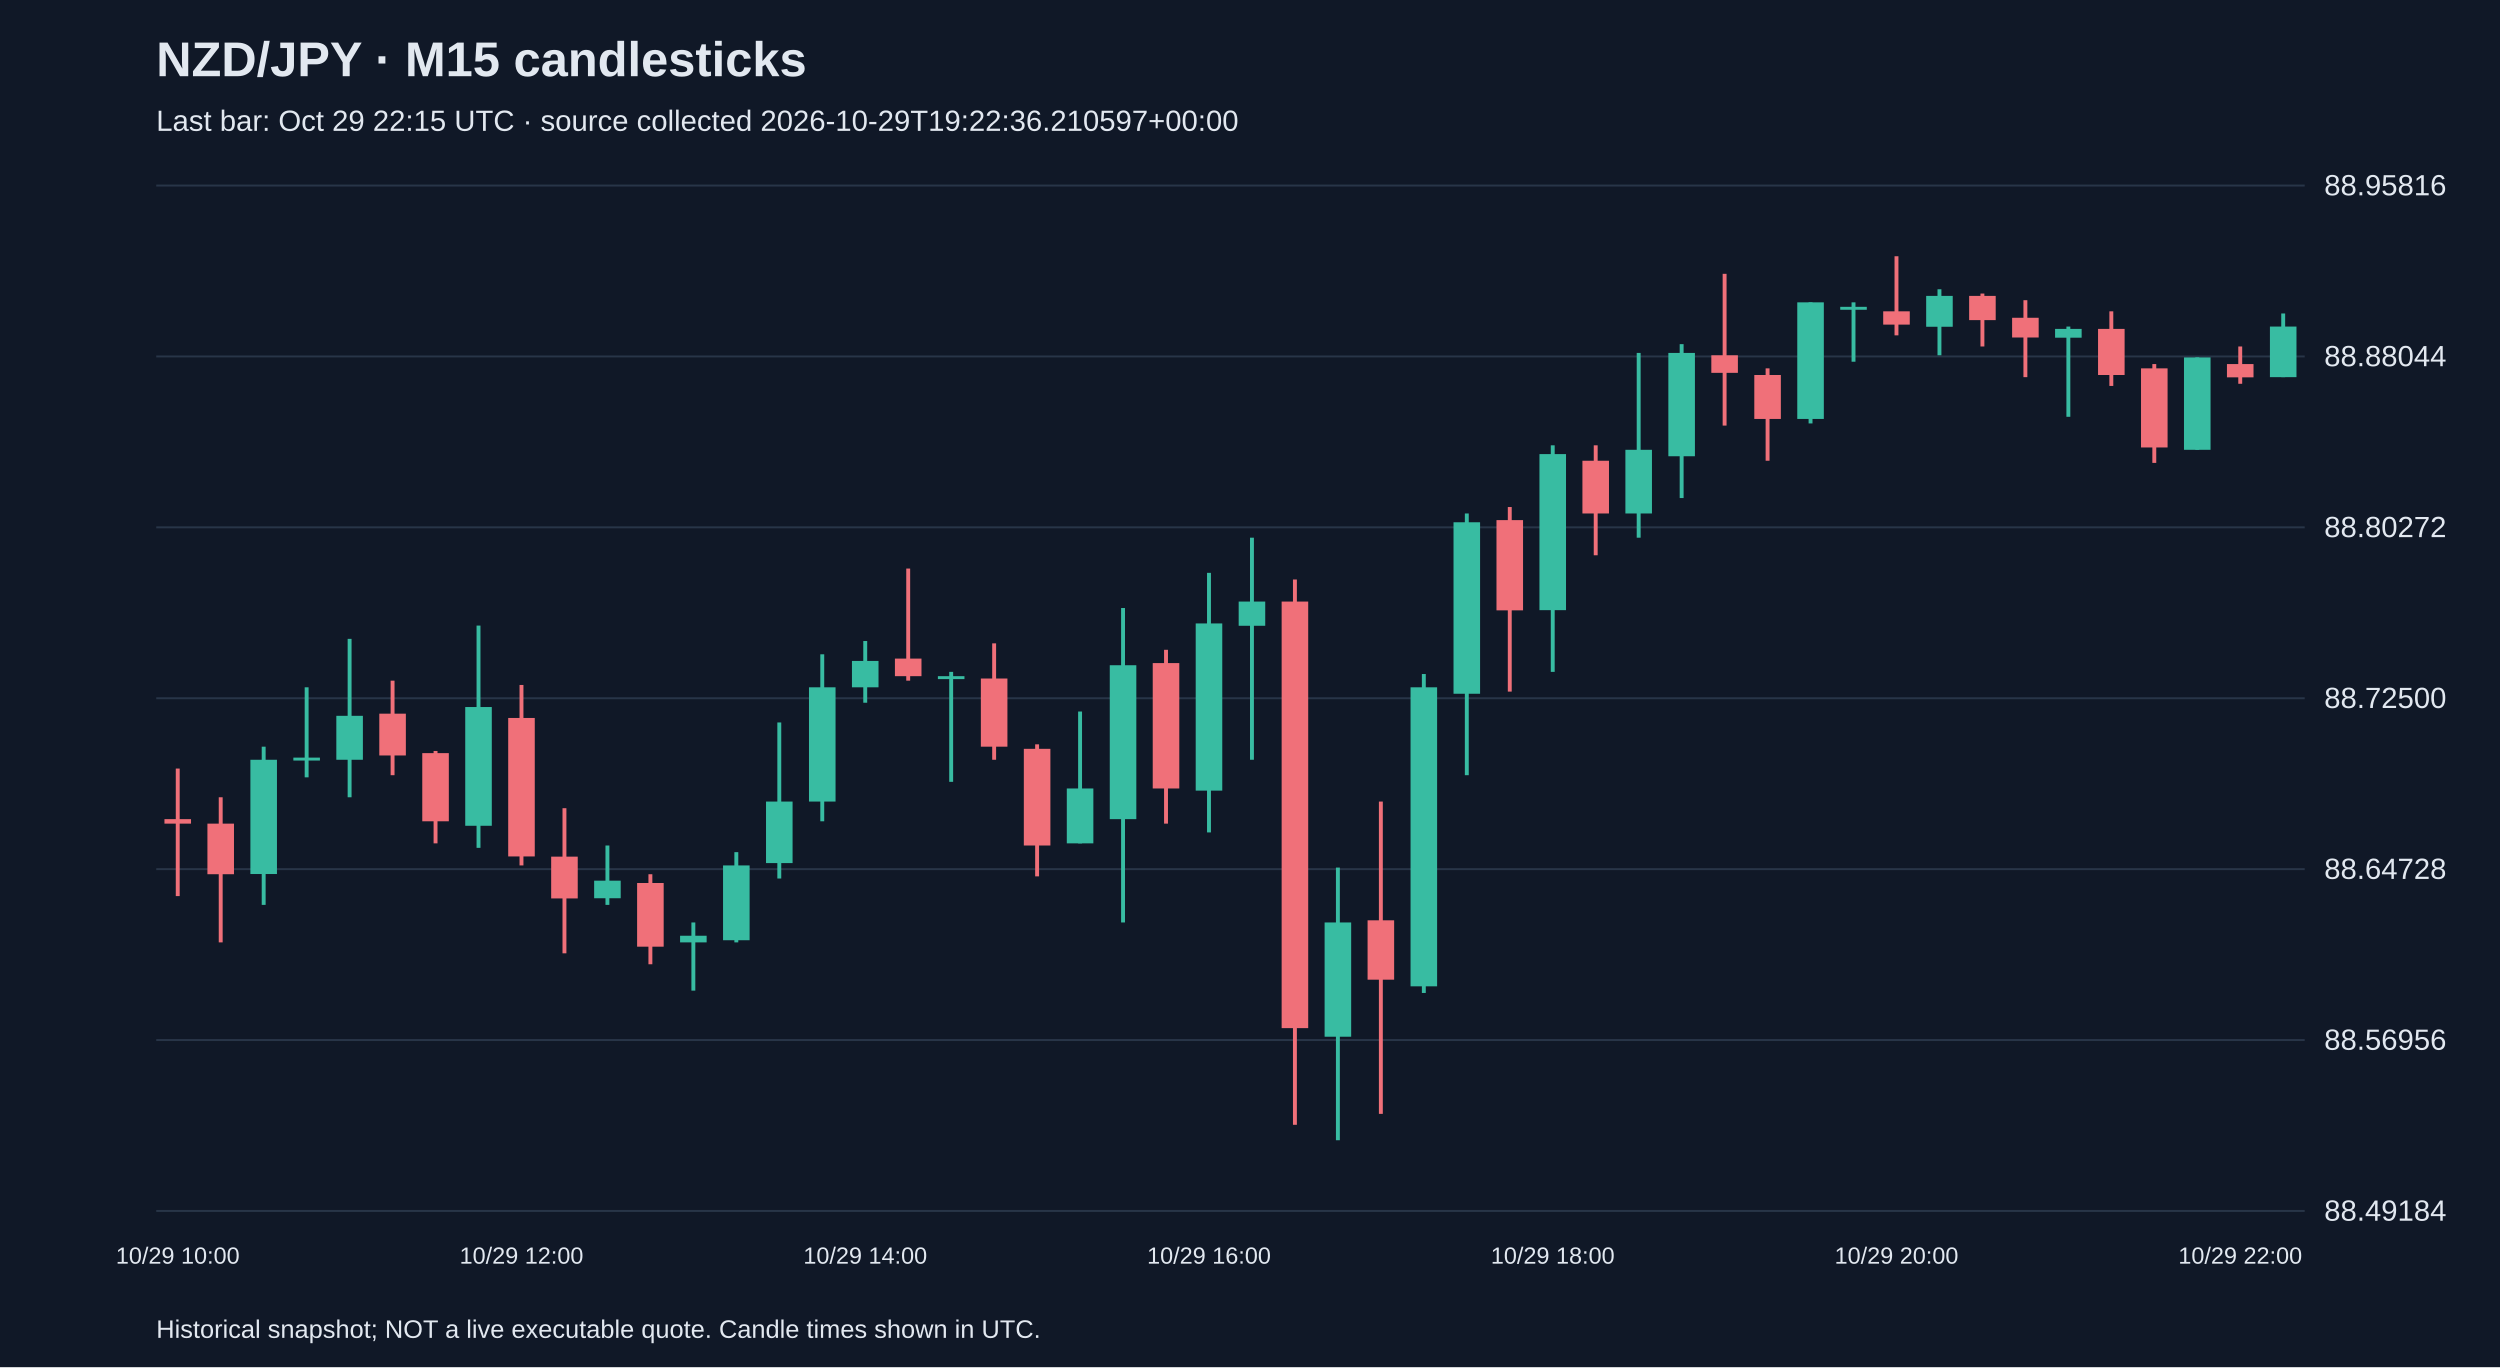
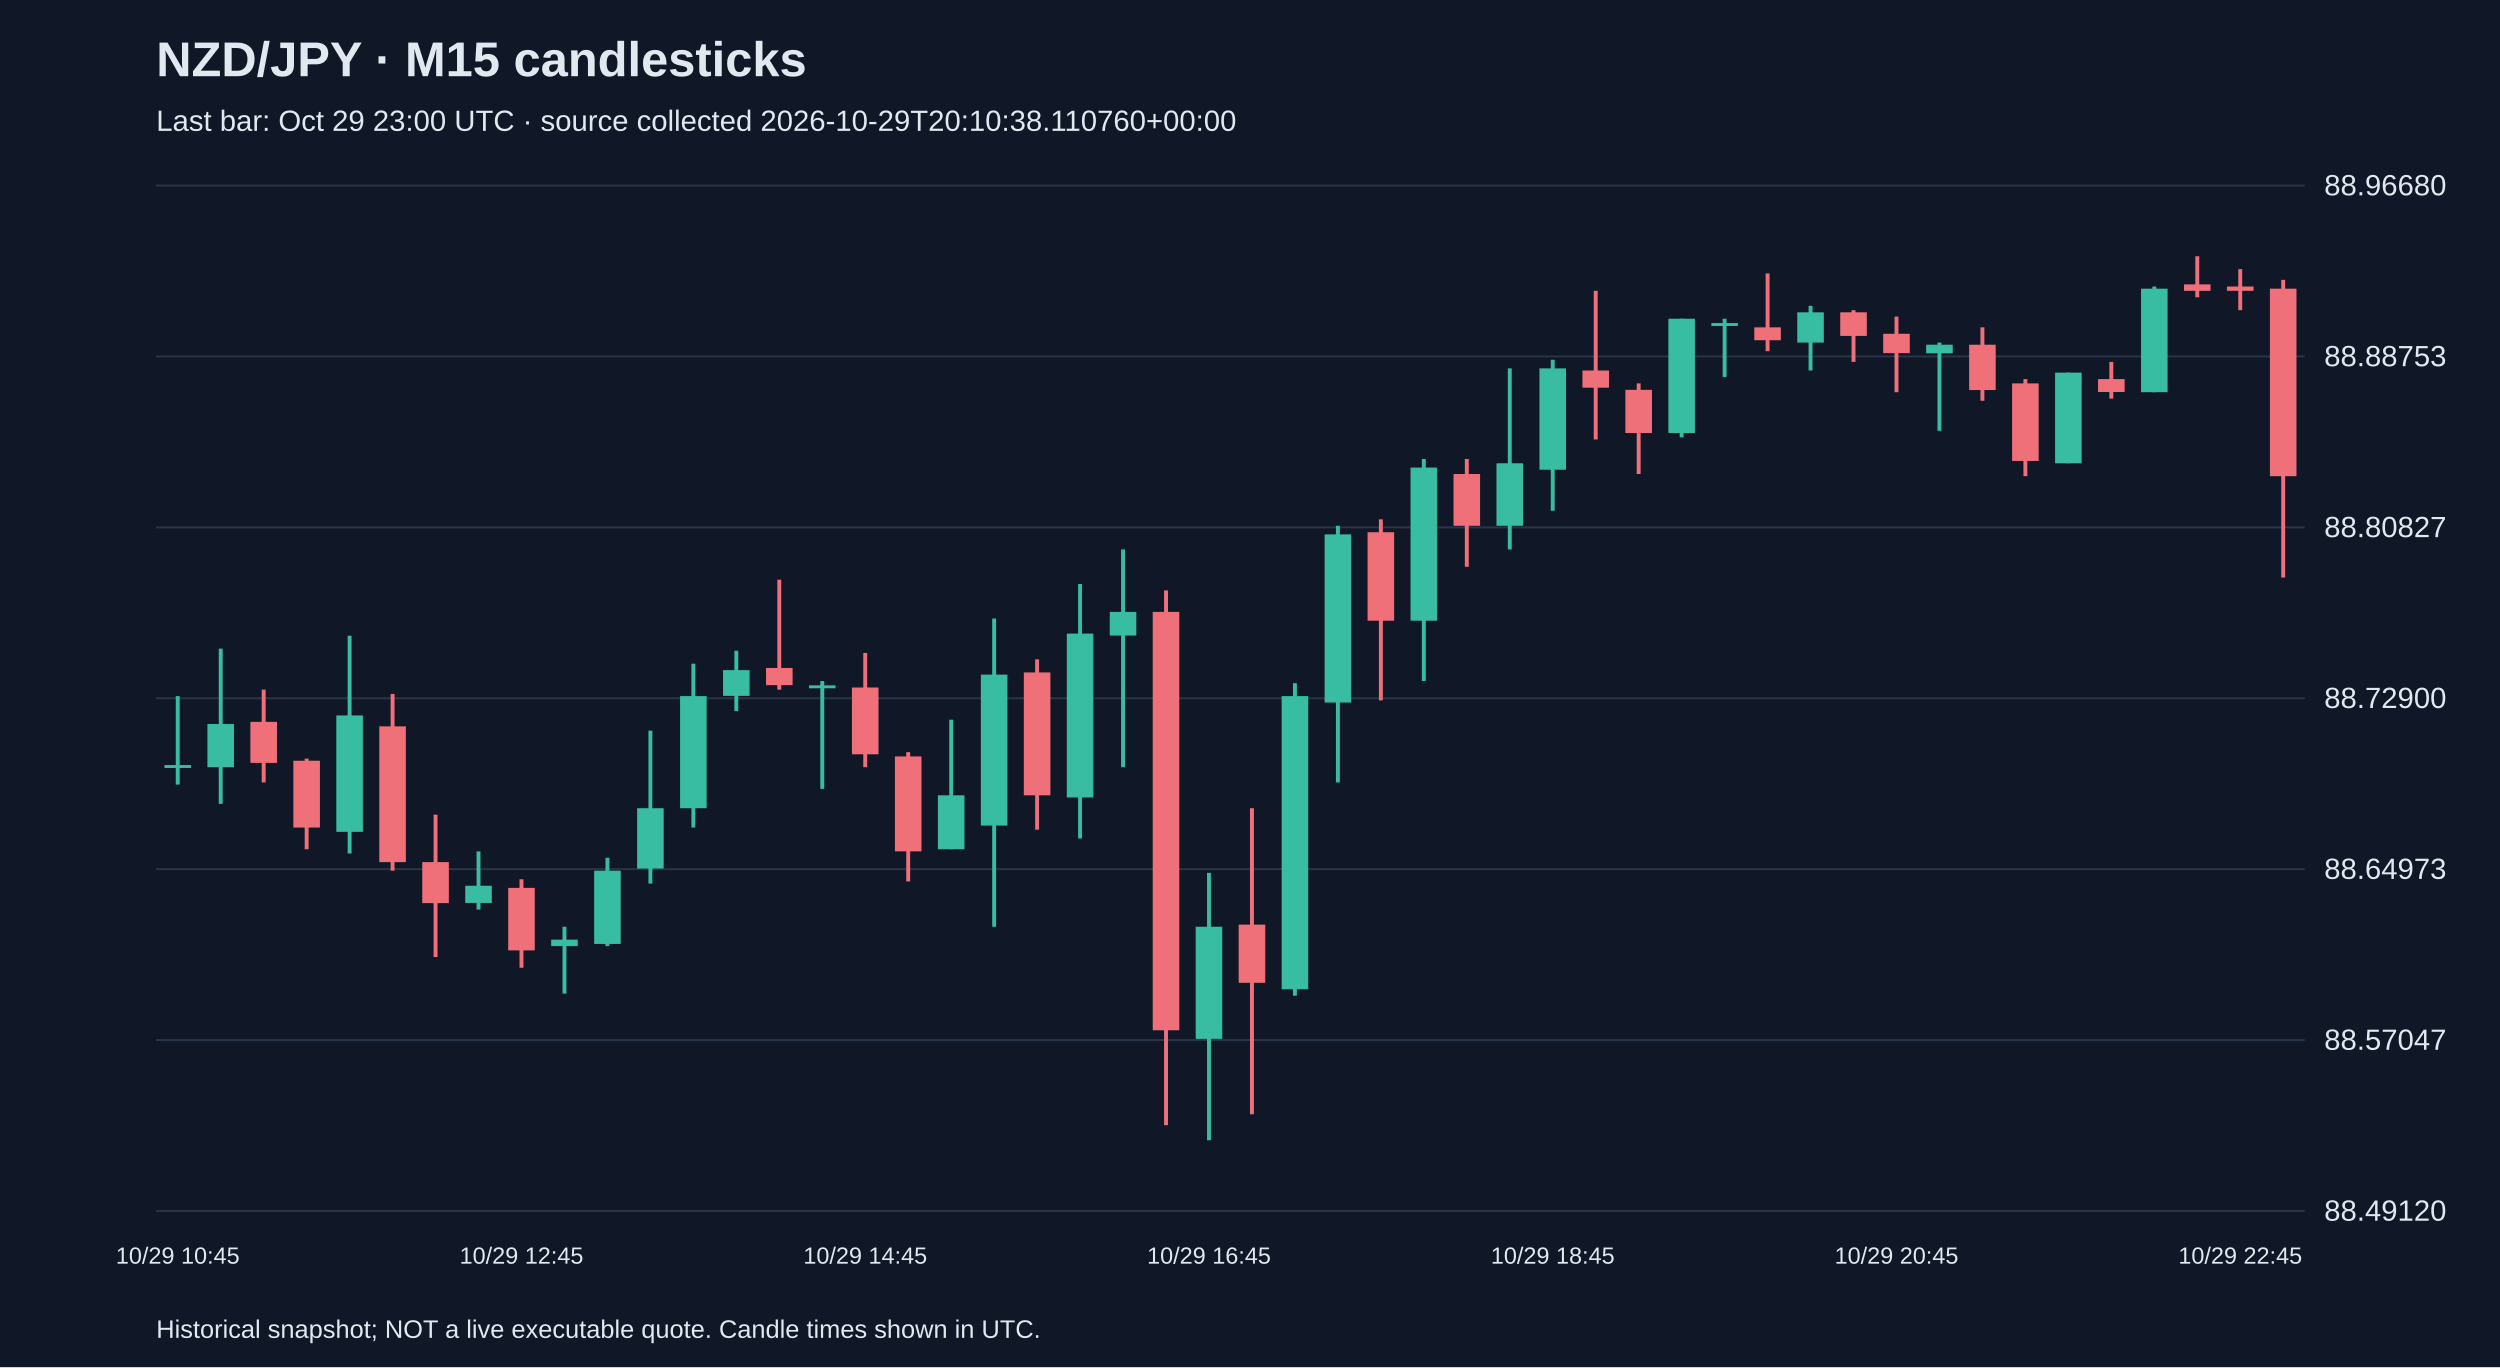
<svg xmlns="http://www.w3.org/2000/svg" viewBox="0 0 1280 700">
  <rect width="100%" height="100%" fill="#101827" />
  <style>text{font-family:Arial,sans-serif;fill:#e2e8f0}</style>
  <text x="80" y="39" font-size="25" font-weight="bold">NZD/JPY · M15 candlesticks</text>
-   <text x="80" y="67" font-size="15" fill="#a6b1c5">Last bar: Oct 29 22:15 UTC · source collected 2026-10-29T19:22:36.210597+00:00</text>
+   <text x="80" y="67" font-size="15" fill="#a6b1c5">Last bar: Oct 29 23:00 UTC · source collected 2026-10-29T20:10:38.110760+00:00</text>
  <line x1="80" y1="620.0" x2="1180" y2="620.0" stroke="#283548" />
-   <text x="1190" y="625.0" font-size="15">88.49184</text>
+   <text x="1190" y="625.0" font-size="15">88.49120</text>
  <line x1="80" y1="532.5" x2="1180" y2="532.5" stroke="#283548" />
-   <text x="1190" y="537.5" font-size="15">88.56956</text>
+   <text x="1190" y="537.5" font-size="15">88.57047</text>
  <line x1="80" y1="445.0" x2="1180" y2="445.0" stroke="#283548" />
-   <text x="1190" y="450.0" font-size="15">88.64728</text>
+   <text x="1190" y="450.0" font-size="15">88.64973</text>
  <line x1="80" y1="357.5" x2="1180" y2="357.5" stroke="#283548" />
-   <text x="1190" y="362.5" font-size="15">88.72500</text>
+   <text x="1190" y="362.5" font-size="15">88.72900</text>
  <line x1="80" y1="270.0" x2="1180" y2="270.0" stroke="#283548" />
-   <text x="1190" y="275.0" font-size="15">88.80272</text>
+   <text x="1190" y="275.0" font-size="15">88.80827</text>
  <line x1="80" y1="182.5" x2="1180" y2="182.5" stroke="#283548" />
-   <text x="1190" y="187.5" font-size="15">88.88044</text>
+   <text x="1190" y="187.5" font-size="15">88.88753</text>
  <line x1="80" y1="95.0" x2="1180" y2="95.0" stroke="#283548" />
-   <text x="1190" y="100.0" font-size="15">88.95816</text>
-   <line x1="91.0" y1="393.5" x2="91.0" y2="458.8" stroke="#f07079" stroke-width="2" />
-   <rect x="84.2" y="419.4" width="13.6" height="2.3" fill="#f07079" />
-   <text x="91.0" y="647" text-anchor="middle" font-size="12">10/29 10:00</text>
-   <line x1="113.0" y1="408.2" x2="113.0" y2="482.5" stroke="#f07079" stroke-width="2" />
-   <rect x="106.2" y="421.7" width="13.6" height="25.9" fill="#f07079" />
-   <line x1="135.0" y1="382.3" x2="135.0" y2="463.3" stroke="#38bca2" stroke-width="2" />
-   <rect x="128.2" y="389.0" width="13.6" height="58.5" fill="#38bca2" />
-   <line x1="157.0" y1="351.9" x2="157.0" y2="398.0" stroke="#38bca2" stroke-width="2" />
-   <rect x="150.2" y="387.9" width="13.6" height="1.5" fill="#38bca2" />
-   <line x1="179.0" y1="327.1" x2="179.0" y2="408.2" stroke="#38bca2" stroke-width="2" />
-   <rect x="172.2" y="366.5" width="13.6" height="22.5" fill="#38bca2" />
-   <line x1="201.0" y1="348.5" x2="201.0" y2="396.9" stroke="#f07079" stroke-width="2" />
-   <rect x="194.2" y="365.4" width="13.6" height="21.4" fill="#f07079" />
-   <line x1="223.0" y1="384.5" x2="223.0" y2="431.8" stroke="#f07079" stroke-width="2" />
-   <rect x="216.2" y="385.6" width="13.6" height="34.9" fill="#f07079" />
-   <line x1="245.0" y1="320.3" x2="245.0" y2="434.1" stroke="#38bca2" stroke-width="2" />
-   <rect x="238.2" y="362.0" width="13.6" height="60.8" fill="#38bca2" />
-   <line x1="267.0" y1="350.7" x2="267.0" y2="443.1" stroke="#f07079" stroke-width="2" />
-   <rect x="260.2" y="367.6" width="13.6" height="70.9" fill="#f07079" />
-   <text x="267.0" y="647" text-anchor="middle" font-size="12">10/29 12:00</text>
-   <line x1="289.0" y1="413.8" x2="289.0" y2="488.1" stroke="#f07079" stroke-width="2" />
-   <rect x="282.2" y="438.6" width="13.6" height="21.4" fill="#f07079" />
-   <line x1="311.0" y1="432.9" x2="311.0" y2="463.3" stroke="#38bca2" stroke-width="2" />
-   <rect x="304.2" y="450.9" width="13.6" height="9.0" fill="#38bca2" />
-   <line x1="333.0" y1="447.6" x2="333.0" y2="493.7" stroke="#f07079" stroke-width="2" />
-   <rect x="326.2" y="452.1" width="13.6" height="32.6" fill="#f07079" />
-   <line x1="355.0" y1="472.3" x2="355.0" y2="507.2" stroke="#38bca2" stroke-width="2" />
-   <rect x="348.2" y="479.1" width="13.6" height="3.4" fill="#38bca2" />
-   <line x1="377.0" y1="436.3" x2="377.0" y2="482.5" stroke="#38bca2" stroke-width="2" />
-   <rect x="370.2" y="443.1" width="13.6" height="38.3" fill="#38bca2" />
-   <line x1="399.0" y1="369.9" x2="399.0" y2="449.8" stroke="#38bca2" stroke-width="2" />
-   <rect x="392.2" y="410.4" width="13.6" height="31.5" fill="#38bca2" />
-   <line x1="421.0" y1="335.0" x2="421.0" y2="420.5" stroke="#38bca2" stroke-width="2" />
-   <rect x="414.2" y="351.9" width="13.6" height="58.5" fill="#38bca2" />
-   <line x1="443.0" y1="328.2" x2="443.0" y2="359.8" stroke="#38bca2" stroke-width="2" />
-   <rect x="436.2" y="338.4" width="13.6" height="13.5" fill="#38bca2" />
-   <text x="443.0" y="647" text-anchor="middle" font-size="12">10/29 14:00</text>
-   <line x1="465.0" y1="291.1" x2="465.0" y2="348.5" stroke="#f07079" stroke-width="2" />
-   <rect x="458.2" y="337.2" width="13.6" height="9.0" fill="#f07079" />
-   <line x1="487.0" y1="344.0" x2="487.0" y2="400.3" stroke="#38bca2" stroke-width="2" />
-   <rect x="480.2" y="346.2" width="13.6" height="1.5" fill="#38bca2" />
-   <line x1="509.0" y1="329.4" x2="509.0" y2="389.0" stroke="#f07079" stroke-width="2" />
-   <rect x="502.2" y="347.4" width="13.6" height="34.9" fill="#f07079" />
-   <line x1="531.0" y1="381.1" x2="531.0" y2="448.7" stroke="#f07079" stroke-width="2" />
-   <rect x="524.2" y="383.4" width="13.6" height="49.5" fill="#f07079" />
-   <line x1="553.0" y1="364.3" x2="553.0" y2="431.8" stroke="#38bca2" stroke-width="2" />
-   <rect x="546.2" y="403.7" width="13.6" height="28.1" fill="#38bca2" />
-   <line x1="575.0" y1="311.3" x2="575.0" y2="472.3" stroke="#38bca2" stroke-width="2" />
-   <rect x="568.2" y="340.6" width="13.6" height="78.8" fill="#38bca2" />
-   <line x1="597.0" y1="332.7" x2="597.0" y2="421.7" stroke="#f07079" stroke-width="2" />
-   <rect x="590.2" y="339.5" width="13.6" height="64.2" fill="#f07079" />
-   <line x1="619.0" y1="293.3" x2="619.0" y2="426.2" stroke="#38bca2" stroke-width="2" />
-   <rect x="612.2" y="319.2" width="13.6" height="85.6" fill="#38bca2" />
-   <text x="619.0" y="647" text-anchor="middle" font-size="12">10/29 16:00</text>
-   <line x1="641.0" y1="275.3" x2="641.0" y2="389.0" stroke="#38bca2" stroke-width="2" />
-   <rect x="634.2" y="308.0" width="13.6" height="12.4" fill="#38bca2" />
-   <line x1="663.0" y1="296.7" x2="663.0" y2="575.9" stroke="#f07079" stroke-width="2" />
-   <rect x="656.2" y="308.0" width="13.6" height="218.4" fill="#f07079" />
-   <line x1="685.0" y1="444.2" x2="685.0" y2="583.8" stroke="#38bca2" stroke-width="2" />
-   <rect x="678.2" y="472.3" width="13.6" height="58.5" fill="#38bca2" />
-   <line x1="707.0" y1="410.4" x2="707.0" y2="570.3" stroke="#f07079" stroke-width="2" />
-   <rect x="700.2" y="471.2" width="13.6" height="30.4" fill="#f07079" />
-   <line x1="729.0" y1="345.1" x2="729.0" y2="508.4" stroke="#38bca2" stroke-width="2" />
-   <rect x="722.2" y="351.9" width="13.6" height="153.1" fill="#38bca2" />
-   <line x1="751.0" y1="262.9" x2="751.0" y2="396.9" stroke="#38bca2" stroke-width="2" />
-   <rect x="744.2" y="267.4" width="13.6" height="87.8" fill="#38bca2" />
-   <line x1="773.0" y1="259.6" x2="773.0" y2="354.1" stroke="#f07079" stroke-width="2" />
-   <rect x="766.2" y="266.3" width="13.6" height="46.2" fill="#f07079" />
-   <line x1="795.0" y1="228.0" x2="795.0" y2="344.0" stroke="#38bca2" stroke-width="2" />
-   <rect x="788.2" y="232.5" width="13.6" height="79.9" fill="#38bca2" />
-   <text x="795.0" y="647" text-anchor="middle" font-size="12">10/29 18:00</text>
-   <line x1="817.0" y1="228.0" x2="817.0" y2="284.3" stroke="#f07079" stroke-width="2" />
-   <rect x="810.2" y="235.9" width="13.6" height="27.0" fill="#f07079" />
-   <line x1="839.0" y1="180.7" x2="839.0" y2="275.3" stroke="#38bca2" stroke-width="2" />
-   <rect x="832.2" y="230.3" width="13.6" height="32.6" fill="#38bca2" />
-   <line x1="861.0" y1="176.2" x2="861.0" y2="255.0" stroke="#38bca2" stroke-width="2" />
-   <rect x="854.2" y="180.7" width="13.6" height="52.9" fill="#38bca2" />
-   <line x1="883.0" y1="140.2" x2="883.0" y2="217.9" stroke="#f07079" stroke-width="2" />
-   <rect x="876.2" y="181.9" width="13.6" height="9.0" fill="#f07079" />
-   <line x1="905.0" y1="188.6" x2="905.0" y2="235.9" stroke="#f07079" stroke-width="2" />
-   <rect x="898.2" y="192.0" width="13.6" height="22.5" fill="#f07079" />
-   <line x1="927.0" y1="154.8" x2="927.0" y2="216.8" stroke="#38bca2" stroke-width="2" />
-   <rect x="920.2" y="154.8" width="13.6" height="59.7" fill="#38bca2" />
-   <line x1="949.0" y1="154.8" x2="949.0" y2="185.2" stroke="#38bca2" stroke-width="2" />
-   <rect x="942.2" y="157.1" width="13.6" height="1.5" fill="#38bca2" />
-   <line x1="971.0" y1="131.2" x2="971.0" y2="171.7" stroke="#f07079" stroke-width="2" />
-   <rect x="964.2" y="159.4" width="13.6" height="6.8" fill="#f07079" />
-   <text x="971.0" y="647" text-anchor="middle" font-size="12">10/29 20:00</text>
-   <line x1="993.0" y1="148.1" x2="993.0" y2="181.9" stroke="#38bca2" stroke-width="2" />
-   <rect x="986.2" y="151.5" width="13.6" height="15.8" fill="#38bca2" />
-   <line x1="1015.0" y1="150.3" x2="1015.0" y2="177.4" stroke="#f07079" stroke-width="2" />
-   <rect x="1008.2" y="151.5" width="13.6" height="12.4" fill="#f07079" />
-   <line x1="1037.0" y1="153.7" x2="1037.0" y2="193.1" stroke="#f07079" stroke-width="2" />
-   <rect x="1030.2" y="162.7" width="13.6" height="10.1" fill="#f07079" />
-   <line x1="1059.0" y1="167.2" x2="1059.0" y2="213.4" stroke="#38bca2" stroke-width="2" />
-   <rect x="1052.2" y="168.4" width="13.6" height="4.5" fill="#38bca2" />
-   <line x1="1081.0" y1="159.4" x2="1081.0" y2="197.6" stroke="#f07079" stroke-width="2" />
-   <rect x="1074.2" y="168.4" width="13.6" height="23.6" fill="#f07079" />
-   <line x1="1103.0" y1="186.4" x2="1103.0" y2="237.0" stroke="#f07079" stroke-width="2" />
-   <rect x="1096.2" y="188.6" width="13.6" height="40.5" fill="#f07079" />
-   <line x1="1125.0" y1="183.0" x2="1125.0" y2="230.3" stroke="#38bca2" stroke-width="2" />
-   <rect x="1118.2" y="183.0" width="13.6" height="47.3" fill="#38bca2" />
-   <line x1="1147.0" y1="177.4" x2="1147.0" y2="196.5" stroke="#f07079" stroke-width="2" />
-   <rect x="1140.2" y="186.4" width="13.6" height="6.8" fill="#f07079" />
-   <text x="1147.0" y="647" text-anchor="middle" font-size="12">10/29 22:00</text>
-   <line x1="1169.0" y1="160.5" x2="1169.0" y2="193.1" stroke="#38bca2" stroke-width="2" />
-   <rect x="1162.2" y="167.2" width="13.6" height="25.9" fill="#38bca2" />
+   <text x="1190" y="100.0" font-size="15">88.96680</text>
+   <line x1="91.0" y1="356.4" x2="91.0" y2="401.7" stroke="#38bca2" stroke-width="2" />
+   <rect x="84.2" y="391.7" width="13.6" height="1.5" fill="#38bca2" />
+   <text x="91.0" y="647" text-anchor="middle" font-size="12">10/29 10:45</text>
+   <line x1="113.0" y1="332.1" x2="113.0" y2="411.6" stroke="#38bca2" stroke-width="2" />
+   <rect x="106.2" y="370.7" width="13.6" height="22.1" fill="#38bca2" />
+   <line x1="135.0" y1="353.1" x2="135.0" y2="400.6" stroke="#f07079" stroke-width="2" />
+   <rect x="128.2" y="369.6" width="13.6" height="21.0" fill="#f07079" />
+   <line x1="157.0" y1="388.4" x2="157.0" y2="434.8" stroke="#f07079" stroke-width="2" />
+   <rect x="150.2" y="389.5" width="13.6" height="34.2" fill="#f07079" />
+   <line x1="179.0" y1="325.5" x2="179.0" y2="437.0" stroke="#38bca2" stroke-width="2" />
+   <rect x="172.2" y="366.3" width="13.6" height="59.6" fill="#38bca2" />
+   <line x1="201.0" y1="355.3" x2="201.0" y2="445.8" stroke="#f07079" stroke-width="2" />
+   <rect x="194.2" y="371.9" width="13.6" height="69.5" fill="#f07079" />
+   <line x1="223.0" y1="417.1" x2="223.0" y2="490.0" stroke="#f07079" stroke-width="2" />
+   <rect x="216.2" y="441.4" width="13.6" height="21.0" fill="#f07079" />
+   <line x1="245.0" y1="435.9" x2="245.0" y2="465.7" stroke="#38bca2" stroke-width="2" />
+   <rect x="238.2" y="453.5" width="13.6" height="8.8" fill="#38bca2" />
+   <line x1="267.0" y1="450.2" x2="267.0" y2="495.5" stroke="#f07079" stroke-width="2" />
+   <rect x="260.2" y="454.6" width="13.6" height="32.0" fill="#f07079" />
+   <text x="267.0" y="647" text-anchor="middle" font-size="12">10/29 12:45</text>
+   <line x1="289.0" y1="474.5" x2="289.0" y2="508.7" stroke="#38bca2" stroke-width="2" />
+   <rect x="282.2" y="481.1" width="13.6" height="3.3" fill="#38bca2" />
+   <line x1="311.0" y1="439.2" x2="311.0" y2="484.4" stroke="#38bca2" stroke-width="2" />
+   <rect x="304.2" y="445.8" width="13.6" height="37.5" fill="#38bca2" />
+   <line x1="333.0" y1="374.1" x2="333.0" y2="452.4" stroke="#38bca2" stroke-width="2" />
+   <rect x="326.2" y="413.8" width="13.6" height="30.9" fill="#38bca2" />
+   <line x1="355.0" y1="339.8" x2="355.0" y2="423.7" stroke="#38bca2" stroke-width="2" />
+   <rect x="348.2" y="356.4" width="13.6" height="57.4" fill="#38bca2" />
+   <line x1="377.0" y1="333.2" x2="377.0" y2="364.1" stroke="#38bca2" stroke-width="2" />
+   <rect x="370.2" y="343.1" width="13.6" height="13.2" fill="#38bca2" />
+   <line x1="399.0" y1="296.8" x2="399.0" y2="353.1" stroke="#f07079" stroke-width="2" />
+   <rect x="392.2" y="342.0" width="13.6" height="8.8" fill="#f07079" />
+   <line x1="421.0" y1="348.7" x2="421.0" y2="403.9" stroke="#38bca2" stroke-width="2" />
+   <rect x="414.2" y="350.9" width="13.6" height="1.5" fill="#38bca2" />
+   <line x1="443.0" y1="334.3" x2="443.0" y2="392.8" stroke="#f07079" stroke-width="2" />
+   <rect x="436.2" y="352.0" width="13.6" height="34.2" fill="#f07079" />
+   <text x="443.0" y="647" text-anchor="middle" font-size="12">10/29 14:45</text>
+   <line x1="465.0" y1="385.1" x2="465.0" y2="451.3" stroke="#f07079" stroke-width="2" />
+   <rect x="458.2" y="387.3" width="13.6" height="48.6" fill="#f07079" />
+   <line x1="487.0" y1="368.5" x2="487.0" y2="434.8" stroke="#38bca2" stroke-width="2" />
+   <rect x="480.2" y="407.2" width="13.6" height="27.6" fill="#38bca2" />
+   <line x1="509.0" y1="316.7" x2="509.0" y2="474.5" stroke="#38bca2" stroke-width="2" />
+   <rect x="502.2" y="345.4" width="13.6" height="77.3" fill="#38bca2" />
+   <line x1="531.0" y1="337.6" x2="531.0" y2="424.8" stroke="#f07079" stroke-width="2" />
+   <rect x="524.2" y="344.3" width="13.6" height="62.9" fill="#f07079" />
+   <line x1="553.0" y1="299.0" x2="553.0" y2="429.3" stroke="#38bca2" stroke-width="2" />
+   <rect x="546.2" y="324.4" width="13.6" height="83.9" fill="#38bca2" />
+   <line x1="575.0" y1="281.3" x2="575.0" y2="392.8" stroke="#38bca2" stroke-width="2" />
+   <rect x="568.2" y="313.3" width="13.6" height="12.1" fill="#38bca2" />
+   <line x1="597.0" y1="302.3" x2="597.0" y2="576.1" stroke="#f07079" stroke-width="2" />
+   <rect x="590.2" y="313.3" width="13.6" height="214.2" fill="#f07079" />
+   <line x1="619.0" y1="446.9" x2="619.0" y2="583.8" stroke="#38bca2" stroke-width="2" />
+   <rect x="612.2" y="474.5" width="13.6" height="57.4" fill="#38bca2" />
+   <text x="619.0" y="647" text-anchor="middle" font-size="12">10/29 16:45</text>
+   <line x1="641.0" y1="413.8" x2="641.0" y2="570.5" stroke="#f07079" stroke-width="2" />
+   <rect x="634.2" y="473.4" width="13.6" height="29.8" fill="#f07079" />
+   <line x1="663.0" y1="349.8" x2="663.0" y2="509.8" stroke="#38bca2" stroke-width="2" />
+   <rect x="656.2" y="356.4" width="13.6" height="150.1" fill="#38bca2" />
+   <line x1="685.0" y1="269.2" x2="685.0" y2="400.6" stroke="#38bca2" stroke-width="2" />
+   <rect x="678.2" y="273.6" width="13.6" height="86.1" fill="#38bca2" />
+   <line x1="707.0" y1="265.9" x2="707.0" y2="358.6" stroke="#f07079" stroke-width="2" />
+   <rect x="700.2" y="272.5" width="13.6" height="45.3" fill="#f07079" />
+   <line x1="729.0" y1="235.0" x2="729.0" y2="348.7" stroke="#38bca2" stroke-width="2" />
+   <rect x="722.2" y="239.4" width="13.6" height="78.4" fill="#38bca2" />
+   <line x1="751.0" y1="235.0" x2="751.0" y2="290.2" stroke="#f07079" stroke-width="2" />
+   <rect x="744.2" y="242.7" width="13.6" height="26.5" fill="#f07079" />
+   <line x1="773.0" y1="188.6" x2="773.0" y2="281.3" stroke="#38bca2" stroke-width="2" />
+   <rect x="766.2" y="237.2" width="13.6" height="32.0" fill="#38bca2" />
+   <line x1="795.0" y1="184.2" x2="795.0" y2="261.5" stroke="#38bca2" stroke-width="2" />
+   <rect x="788.2" y="188.6" width="13.6" height="51.9" fill="#38bca2" />
+   <text x="795.0" y="647" text-anchor="middle" font-size="12">10/29 18:45</text>
+   <line x1="817.0" y1="148.9" x2="817.0" y2="225.0" stroke="#f07079" stroke-width="2" />
+   <rect x="810.2" y="189.7" width="13.6" height="8.8" fill="#f07079" />
+   <line x1="839.0" y1="196.3" x2="839.0" y2="242.7" stroke="#f07079" stroke-width="2" />
+   <rect x="832.2" y="199.6" width="13.6" height="22.1" fill="#f07079" />
+   <line x1="861.0" y1="163.2" x2="861.0" y2="223.9" stroke="#38bca2" stroke-width="2" />
+   <rect x="854.2" y="163.2" width="13.6" height="58.5" fill="#38bca2" />
+   <line x1="883.0" y1="163.2" x2="883.0" y2="193.0" stroke="#38bca2" stroke-width="2" />
+   <rect x="876.2" y="165.4" width="13.6" height="1.5" fill="#38bca2" />
+   <line x1="905.0" y1="140.0" x2="905.0" y2="179.8" stroke="#f07079" stroke-width="2" />
+   <rect x="898.2" y="167.6" width="13.6" height="6.6" fill="#f07079" />
+   <line x1="927.0" y1="156.6" x2="927.0" y2="189.7" stroke="#38bca2" stroke-width="2" />
+   <rect x="920.2" y="159.9" width="13.6" height="15.5" fill="#38bca2" />
+   <line x1="949.0" y1="158.8" x2="949.0" y2="185.3" stroke="#f07079" stroke-width="2" />
+   <rect x="942.2" y="159.9" width="13.6" height="12.1" fill="#f07079" />
+   <line x1="971.0" y1="162.1" x2="971.0" y2="200.8" stroke="#f07079" stroke-width="2" />
+   <rect x="964.2" y="170.9" width="13.6" height="9.9" fill="#f07079" />
+   <text x="971.0" y="647" text-anchor="middle" font-size="12">10/29 20:45</text>
+   <line x1="993.0" y1="175.4" x2="993.0" y2="220.6" stroke="#38bca2" stroke-width="2" />
+   <rect x="986.2" y="176.5" width="13.6" height="4.4" fill="#38bca2" />
+   <line x1="1015.0" y1="167.6" x2="1015.0" y2="205.2" stroke="#f07079" stroke-width="2" />
+   <rect x="1008.2" y="176.5" width="13.6" height="23.2" fill="#f07079" />
+   <line x1="1037.0" y1="194.1" x2="1037.0" y2="243.8" stroke="#f07079" stroke-width="2" />
+   <rect x="1030.2" y="196.3" width="13.6" height="39.7" fill="#f07079" />
+   <line x1="1059.0" y1="190.8" x2="1059.0" y2="237.2" stroke="#38bca2" stroke-width="2" />
+   <rect x="1052.2" y="190.8" width="13.6" height="46.4" fill="#38bca2" />
+   <line x1="1081.0" y1="185.3" x2="1081.0" y2="204.1" stroke="#f07079" stroke-width="2" />
+   <rect x="1074.2" y="194.1" width="13.6" height="6.6" fill="#f07079" />
+   <line x1="1103.0" y1="146.7" x2="1103.0" y2="200.8" stroke="#38bca2" stroke-width="2" />
+   <rect x="1096.2" y="147.8" width="13.6" height="53.0" fill="#38bca2" />
+   <line x1="1125.0" y1="131.2" x2="1125.0" y2="152.2" stroke="#f07079" stroke-width="2" />
+   <rect x="1118.2" y="145.6" width="13.6" height="3.3" fill="#f07079" />
+   <line x1="1147.0" y1="137.8" x2="1147.0" y2="158.8" stroke="#f07079" stroke-width="2" />
+   <rect x="1140.2" y="146.7" width="13.6" height="2.2" fill="#f07079" />
+   <text x="1147.0" y="647" text-anchor="middle" font-size="12">10/29 22:45</text>
+   <line x1="1169.0" y1="143.3" x2="1169.0" y2="295.7" stroke="#f07079" stroke-width="2" />
+   <rect x="1162.2" y="147.8" width="13.6" height="96.0" fill="#f07079" />
  <text x="80" y="685" font-size="13">Historical snapshot; NOT a live executable quote. Candle times shown in UTC.</text>
</svg>
